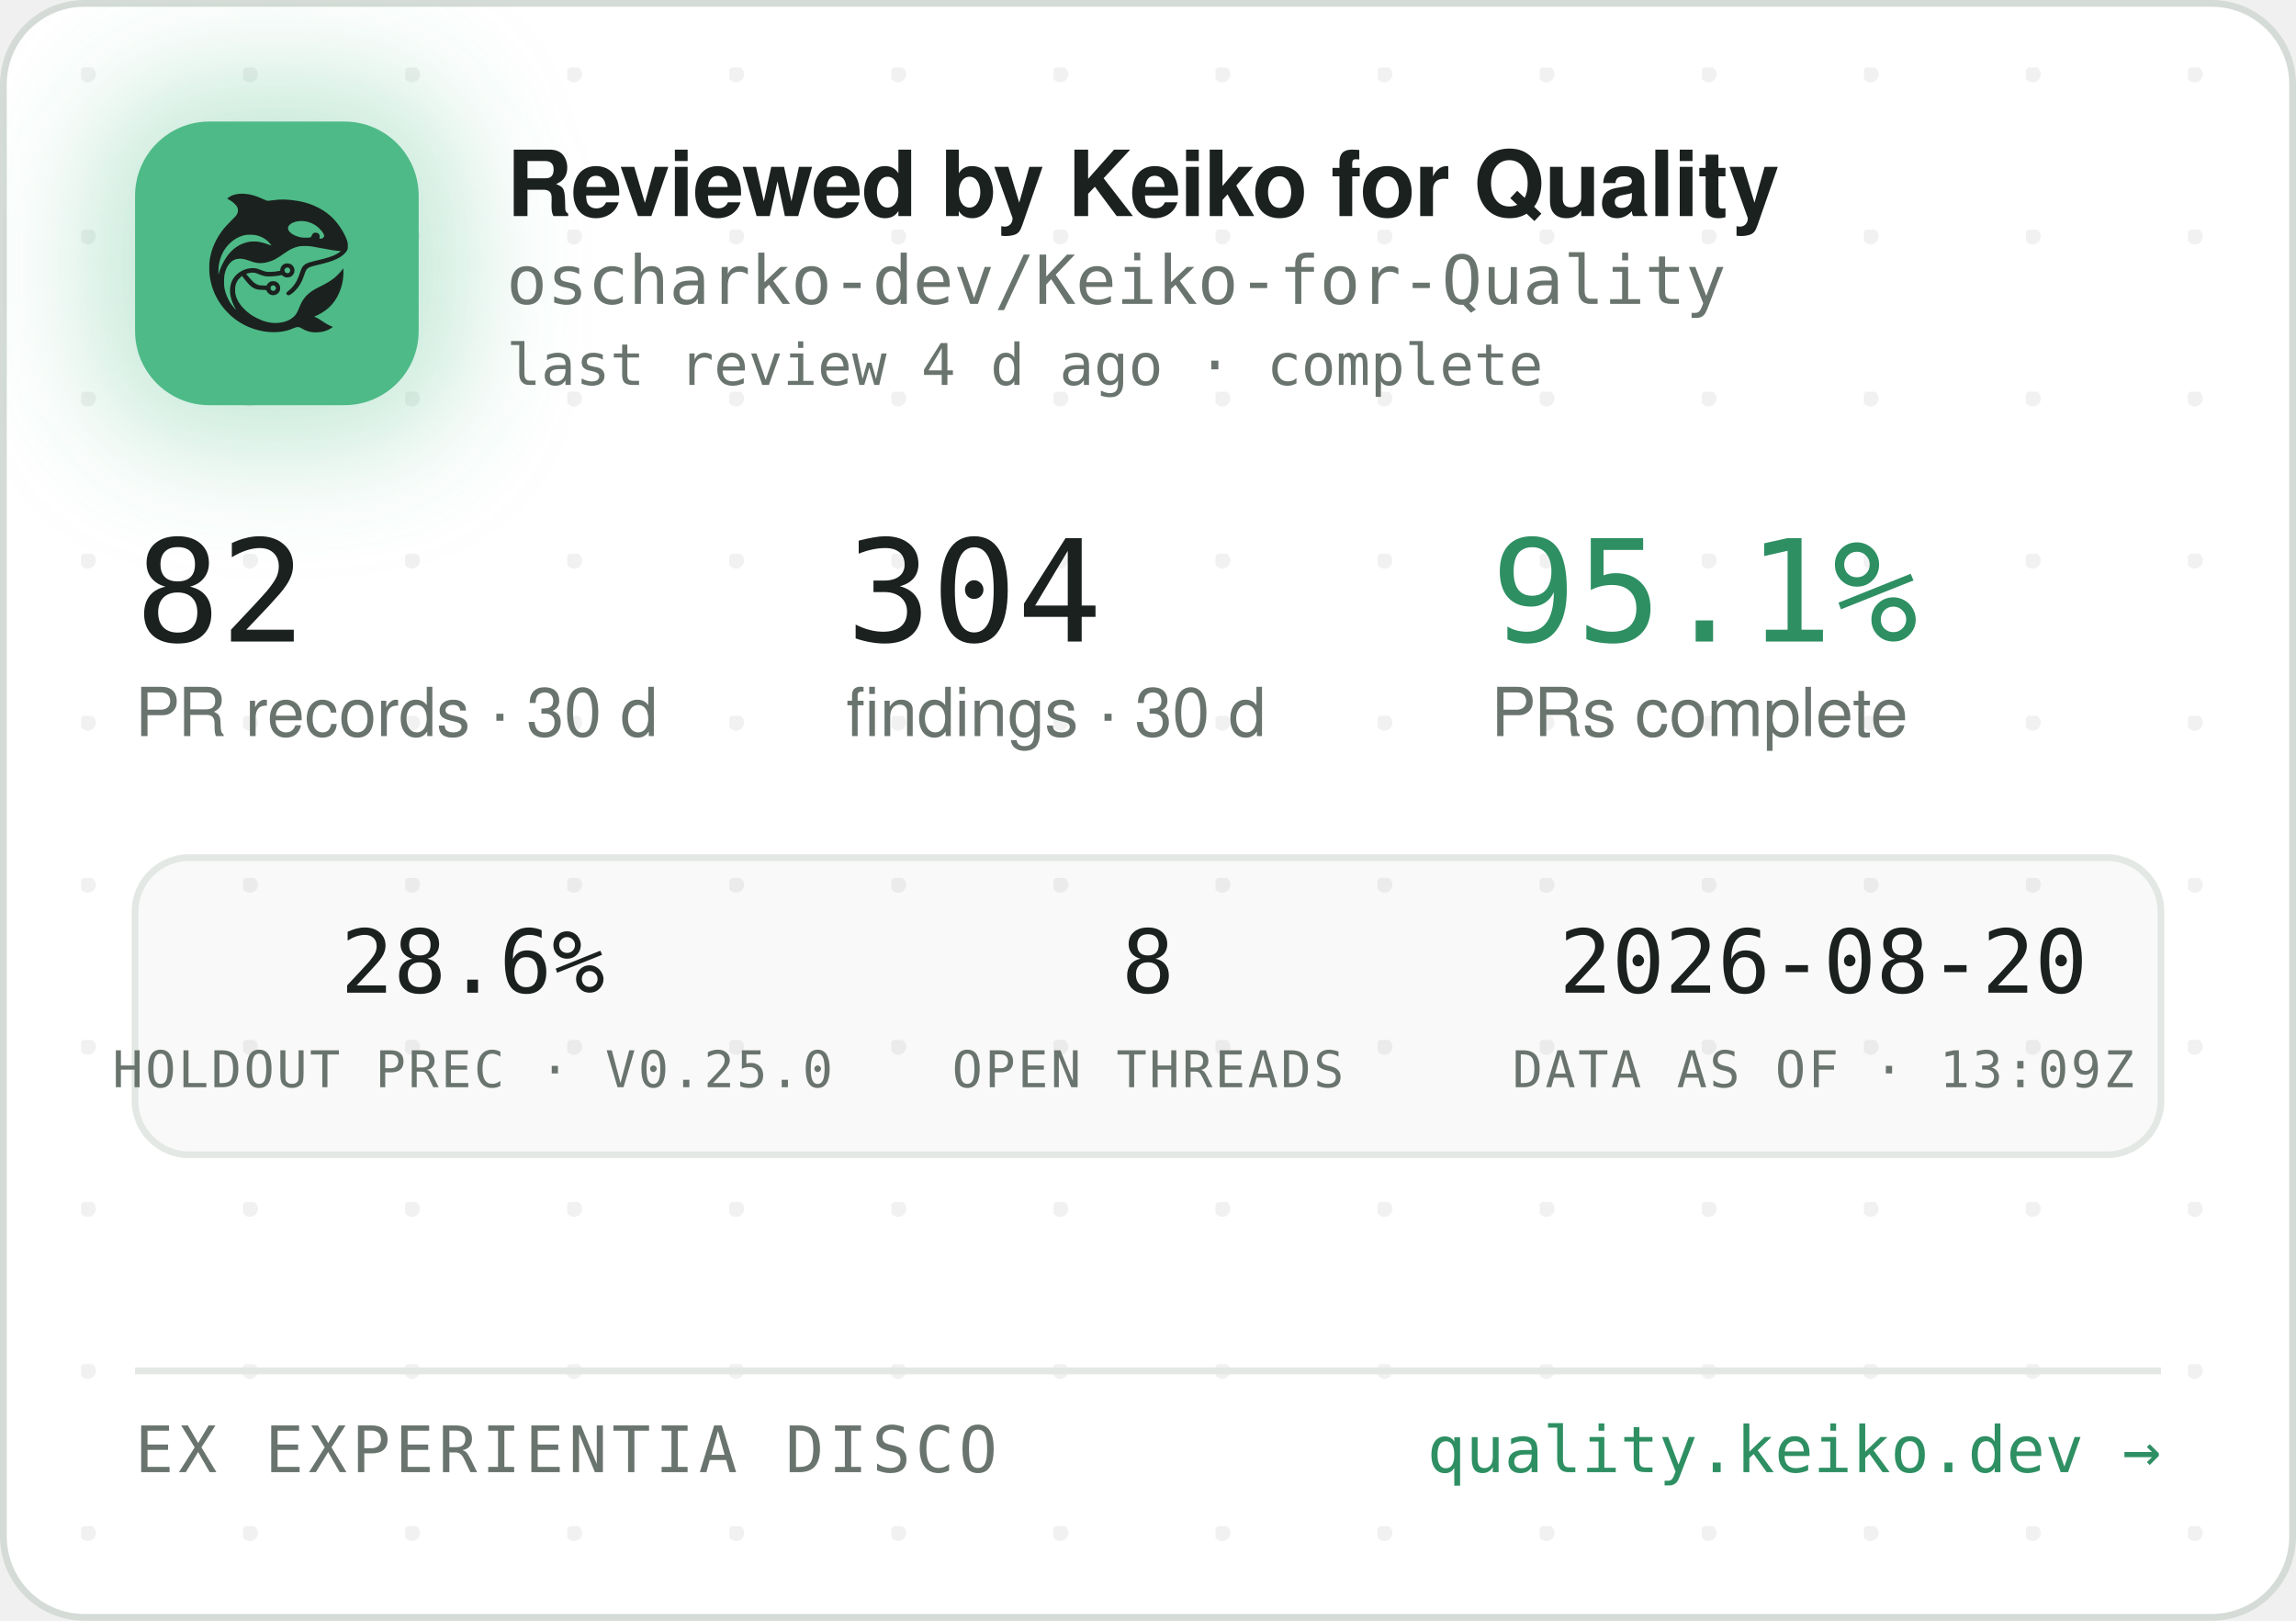
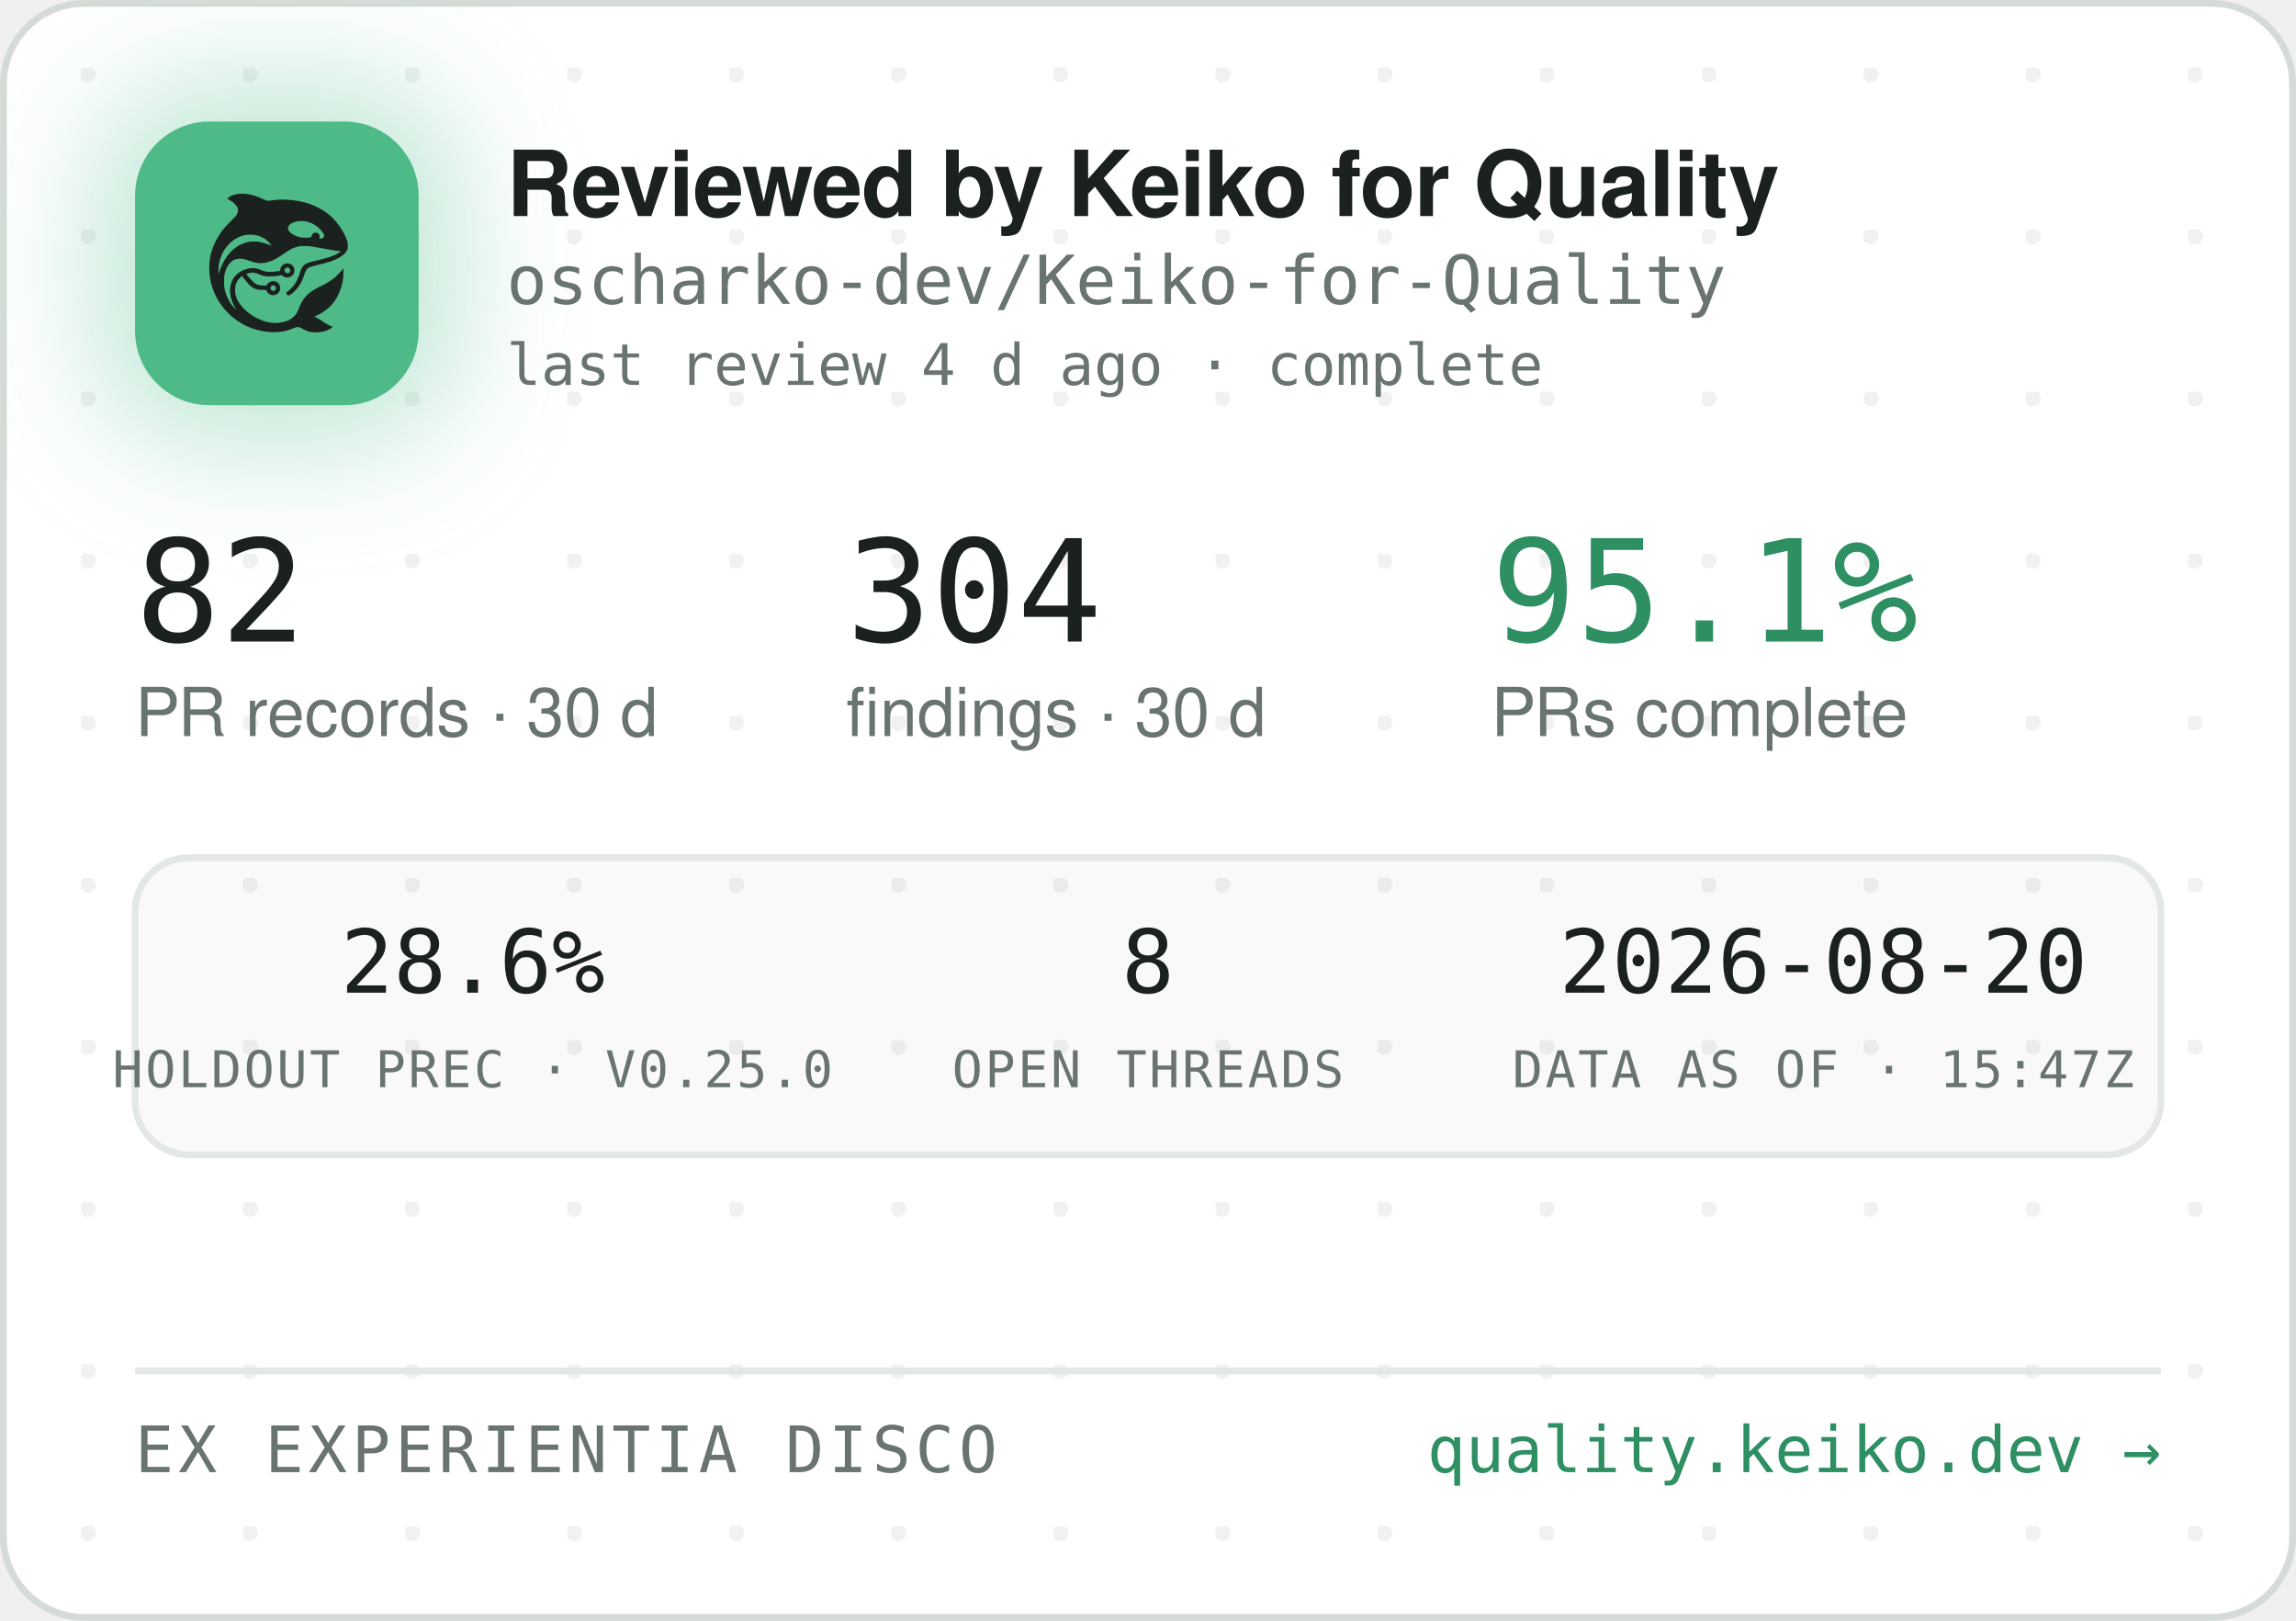
<svg xmlns="http://www.w3.org/2000/svg" width="340" height="240" viewBox="0 0 340 240" role="img" aria-label="Reviewed by Keiko for Quality — oscharko-dev/Keiko-for-Quality">
  <defs>
    <pattern id="dots" width="24" height="24" patternUnits="userSpaceOnUse" x="12" y="10">
      <circle cx="1" cy="1" r="1.2" fill="rgba(27,33,30,0.06)" />
    </pattern>
    <filter id="glow" x="-60%" y="-60%" width="220%" height="220%">
      <feGaussianBlur stdDeviation="9" />
    </filter>
    <clipPath id="card">
      <rect x="0.5" y="0.5" width="339" height="239" rx="12" />
    </clipPath>
  </defs>
  <rect x="0.5" y="0.5" width="339" height="239" rx="12" fill="#FFFFFF" stroke="#D5DBD6" />
  <rect x="0.5" y="0.5" width="339" height="239" rx="12" fill="url(#dots)" />
  <g clip-path="url(#card)">
    <rect x="14" y="12" width="54" height="54" rx="16" fill="rgba(78,186,135,0.35)" filter="url(#glow)" />
    <rect x="20" y="18" width="42" height="42" rx="11" fill="#4EBA87" />
    <g transform="translate(24,22) scale(0.03320312)">
      <g transform="translate(1024 0) scale(-1 1)">
        <g transform="translate(1024, 1024) scale(-0.1, -0.1)" fill="#1B211E" stroke="none">
          <path d="M3465 8223 c-144 -8 -314 -52 -408 -105 -69 -39 -146 -99 -146 -113 0 -5 30 -24 68 -42 146 -70 323 -229 377 -340 25 -49 29 -70 29 -138 -1 -72 -5 -88 -39 -160 -36 -75 -54 -95 -265 -305 -134 -132 -270 -279 -331 -355 -339 -425 -552 -896 -626 -1390 -25 -165 -25 -549 0 -720 92 -645 368 -1196 826 -1655 322 -324 710 -562 1145 -704 389 -126 793 -172 1155 -130 235 27 377 63 579 149 205 87 268 86 423 -7 102 -62 231 -115 335 -138 247 -56 562 -26 794 74 92 40 244 136 232 146 -4 3 -26 12 -48 19 -86 28 -246 116 -385 211 -162 112 -284 182 -357 207 l-48 17 40 15 c185 70 436 223 595 363 438 386 695 1014 678 1663 l-3 120 -50 -70 c-64 -90 -248 -280 -350 -362 -171 -136 -366 -255 -645 -391 -288 -140 -442 -243 -590 -391 -136 -137 -247 -316 -325 -526 -47 -127 -114 -262 -160 -326 -79 -107 -237 -224 -384 -283 -136 -55 -355 -96 -514 -96 -274 0 -548 71 -832 215 -242 123 -375 216 -553 389 -175 171 -287 332 -361 517 -44 114 -63 216 -63 359 0 152 17 233 74 350 35 70 59 102 136 179 l95 94 21 -29 c55 -75 219 -277 277 -338 171 -183 337 -256 582 -256 56 0 126 -3 155 -7 53 -6 54 -7 76 -57 30 -66 97 -128 172 -156 151 -57 318 11 395 160 33 62 34 193 3 261 -30 64 -88 125 -148 157 -44 23 -63 27 -141 27 -78 0 -97 -4 -140 -27 -58 -30 -131 -105 -141 -142 -6 -25 -8 -26 -93 -26 -47 0 -131 5 -186 10 -87 8 -111 15 -182 51 -45 22 -109 66 -143 96 -59 53 -326 361 -319 367 14 11 179 47 241 52 102 9 177 -7 318 -66 158 -66 243 -89 357 -99 157 -12 413 5 582 40 l93 19 44 -39 c59 -52 135 -75 228 -69 117 8 212 72 262 176 23 47 28 71 28 138 0 70 -4 89 -29 138 -55 110 -145 167 -270 174 -65 3 -91 0 -137 -18 -107 -40 -183 -140 -195 -257 l-6 -52 -51 -11 c-104 -23 -285 -41 -411 -42 -149 -1 -211 12 -402 88 -186 74 -256 88 -403 81 -193 -8 -377 -70 -546 -182 -342 -228 -485 -611 -399 -1064 30 -157 119 -388 209 -541 20 -35 35 -64 33 -66 -8 -8 -111 108 -190 214 -154 206 -278 489 -324 737 -28 154 -25 492 6 635 46 216 133 391 256 514 82 82 161 128 271 156 152 39 300 23 529 -57 217 -76 308 -101 410 -114 137 -17 284 -7 426 30 272 70 414 145 809 425 217 153 399 238 610 283 64 14 129 18 265 18 197 0 269 -9 615 -76 461 -89 843 -149 952 -149 41 0 41 0 23 -20 -28 -31 -169 -119 -254 -158 -167 -77 -388 -145 -716 -222 -399 -93 -508 -128 -608 -194 -102 -68 -160 -160 -217 -346 -35 -115 -102 -286 -149 -378 -85 -168 -227 -341 -377 -458 -105 -82 -115 -107 -69 -162 29 -34 65 -44 109 -29 86 29 261 181 371 322 126 162 201 309 295 581 61 176 90 232 145 283 62 57 163 93 470 165 439 104 640 169 863 278 206 100 368 240 434 375 32 67 33 71 33 198 -1 120 -3 138 -34 229 -98 294 -319 655 -573 936 -381 421 -968 723 -1618 834 -448 76 -767 83 -1169 25 -80 -12 -165 -19 -190 -17 -26 3 -90 26 -146 53 -343 162 -576 233 -842 255 -114 9 -141 10 -248 3z m2926 -1227 c164 -27 346 -102 485 -202 181 -129 354 -348 354 -448 0 -64 -75 -126 -154 -126 -60 0 -63 4 -52 70 8 50 7 65 -9 100 -29 64 -74 93 -151 98 -54 4 -70 1 -107 -21 -42 -25 -61 -52 -91 -129 -25 -64 -55 -73 -246 -73 -121 0 -187 5 -248 18 -318 70 -556 242 -556 402 0 218 388 374 775 311z m-2249 -611 c119 -21 208 -50 321 -106 114 -56 177 -100 266 -184 67 -63 157 -173 148 -181 -2 -3 -61 18 -130 45 -131 52 -298 100 -427 122 -113 20 -367 17 -470 -4 -502 -106 -885 -433 -1160 -992 -70 -142 -160 -379 -160 -424 0 -9 -5 -23 -11 -31 -13 -19 -5 316 10 410 80 482 295 846 661 1117 145 107 350 197 522 228 100 18 326 18 430 0z m1485 -1456 c95 -36 119 -159 42 -223 -78 -66 -209 -1 -209 104 0 60 33 100 99 121 36 10 36 10 68 -2z m-591 -822 c29 -26 37 -42 40 -77 6 -54 -9 -86 -55 -117 -41 -28 -70 -29 -119 -4 -44 22 -62 55 -62 112 0 51 13 75 53 99 50 31 101 26 143 -13z" />
        </g>
      </g>
    </g>
    <text x="75" y="32" font-family="-apple-system,'Segoe UI',Helvetica,Arial,sans-serif" font-size="13.5" font-weight="650" letter-spacing="-0.14" fill="#1B211E">Reviewed by Keiko for Quality</text>
    <text x="75" y="45" font-family="'JetBrains Mono',SFMono-Regular,Consolas,Menlo,monospace" font-size="10" fill="#6A746E">oscharko-dev/Keiko-for-Quality</text>
    <text x="75" y="57" font-family="'JetBrains Mono',SFMono-Regular,Consolas,Menlo,monospace" font-size="8.5" fill="#6A746E">last review 4 d ago · complete</text>
    <text x="20" y="95" font-family="'JetBrains Mono',SFMono-Regular,Consolas,Menlo,monospace" font-size="21" fill="#1B211E">82</text>
    <text x="20" y="109" font-family="-apple-system,'Segoe UI',Helvetica,Arial,sans-serif" font-size="10" fill="#6A746E">PR records · 30 d</text>
    <text x="125.3" y="95" font-family="'JetBrains Mono',SFMono-Regular,Consolas,Menlo,monospace" font-size="21" fill="#1B211E">304</text>
    <text x="125.3" y="109" font-family="-apple-system,'Segoe UI',Helvetica,Arial,sans-serif" font-size="10" fill="#6A746E">findings · 30 d</text>
    <text x="220.8" y="95" font-family="'JetBrains Mono',SFMono-Regular,Consolas,Menlo,monospace" font-size="21" fill="#2E8F63">95.1%</text>
    <text x="220.8" y="109" font-family="-apple-system,'Segoe UI',Helvetica,Arial,sans-serif" font-size="10" fill="#6A746E">PRs complete</text>
    <rect x="20" y="127" width="300" height="44" rx="8" fill="rgba(27,33,30,0.025)" stroke="#E3E8E4" />
    <text x="70" y="147" text-anchor="middle" font-family="'JetBrains Mono',SFMono-Regular,Consolas,Menlo,monospace" font-size="13" fill="#1B211E">28.6%</text>
    <text x="70" y="161" text-anchor="middle" font-family="'JetBrains Mono',SFMono-Regular,Consolas,Menlo,monospace" font-size="7.5" letter-spacing="0.35" fill="#6A746E">HOLDOUT PREC · V0.25.0</text>
    <text x="170" y="147" text-anchor="middle" font-family="'JetBrains Mono',SFMono-Regular,Consolas,Menlo,monospace" font-size="13" fill="#1B211E">8</text>
    <text x="170" y="161" text-anchor="middle" font-family="'JetBrains Mono',SFMono-Regular,Consolas,Menlo,monospace" font-size="7.5" letter-spacing="0.35" fill="#6A746E">OPEN THREADS</text>
    <text x="270" y="147" text-anchor="middle" font-family="'JetBrains Mono',SFMono-Regular,Consolas,Menlo,monospace" font-size="13" fill="#1B211E">2026-08-20</text>
-     <text x="270" y="161" text-anchor="middle" font-family="'JetBrains Mono',SFMono-Regular,Consolas,Menlo,monospace" font-size="7.5" letter-spacing="0.35" fill="#6A746E">DATA AS OF · 13:09Z</text>
+     <text x="270" y="161" text-anchor="middle" font-family="'JetBrains Mono',SFMono-Regular,Consolas,Menlo,monospace" font-size="7.5" letter-spacing="0.35" fill="#6A746E">DATA AS OF · 15:47Z</text>
    <line x1="20" y1="203" x2="320" y2="203" stroke="#E3E8E4" />
    <text x="20" y="218" font-family="'JetBrains Mono',SFMono-Regular,Consolas,Menlo,monospace" font-size="9.5" letter-spacing="0.7" fill="#6A746E">EX EXPERIENTIA DISCO</text>
    <text x="320" y="218" text-anchor="end" font-family="'JetBrains Mono',SFMono-Regular,Consolas,Menlo,monospace" font-size="9.5" fill="#2E8F63">quality.keiko.dev →</text>
  </g>
</svg>
